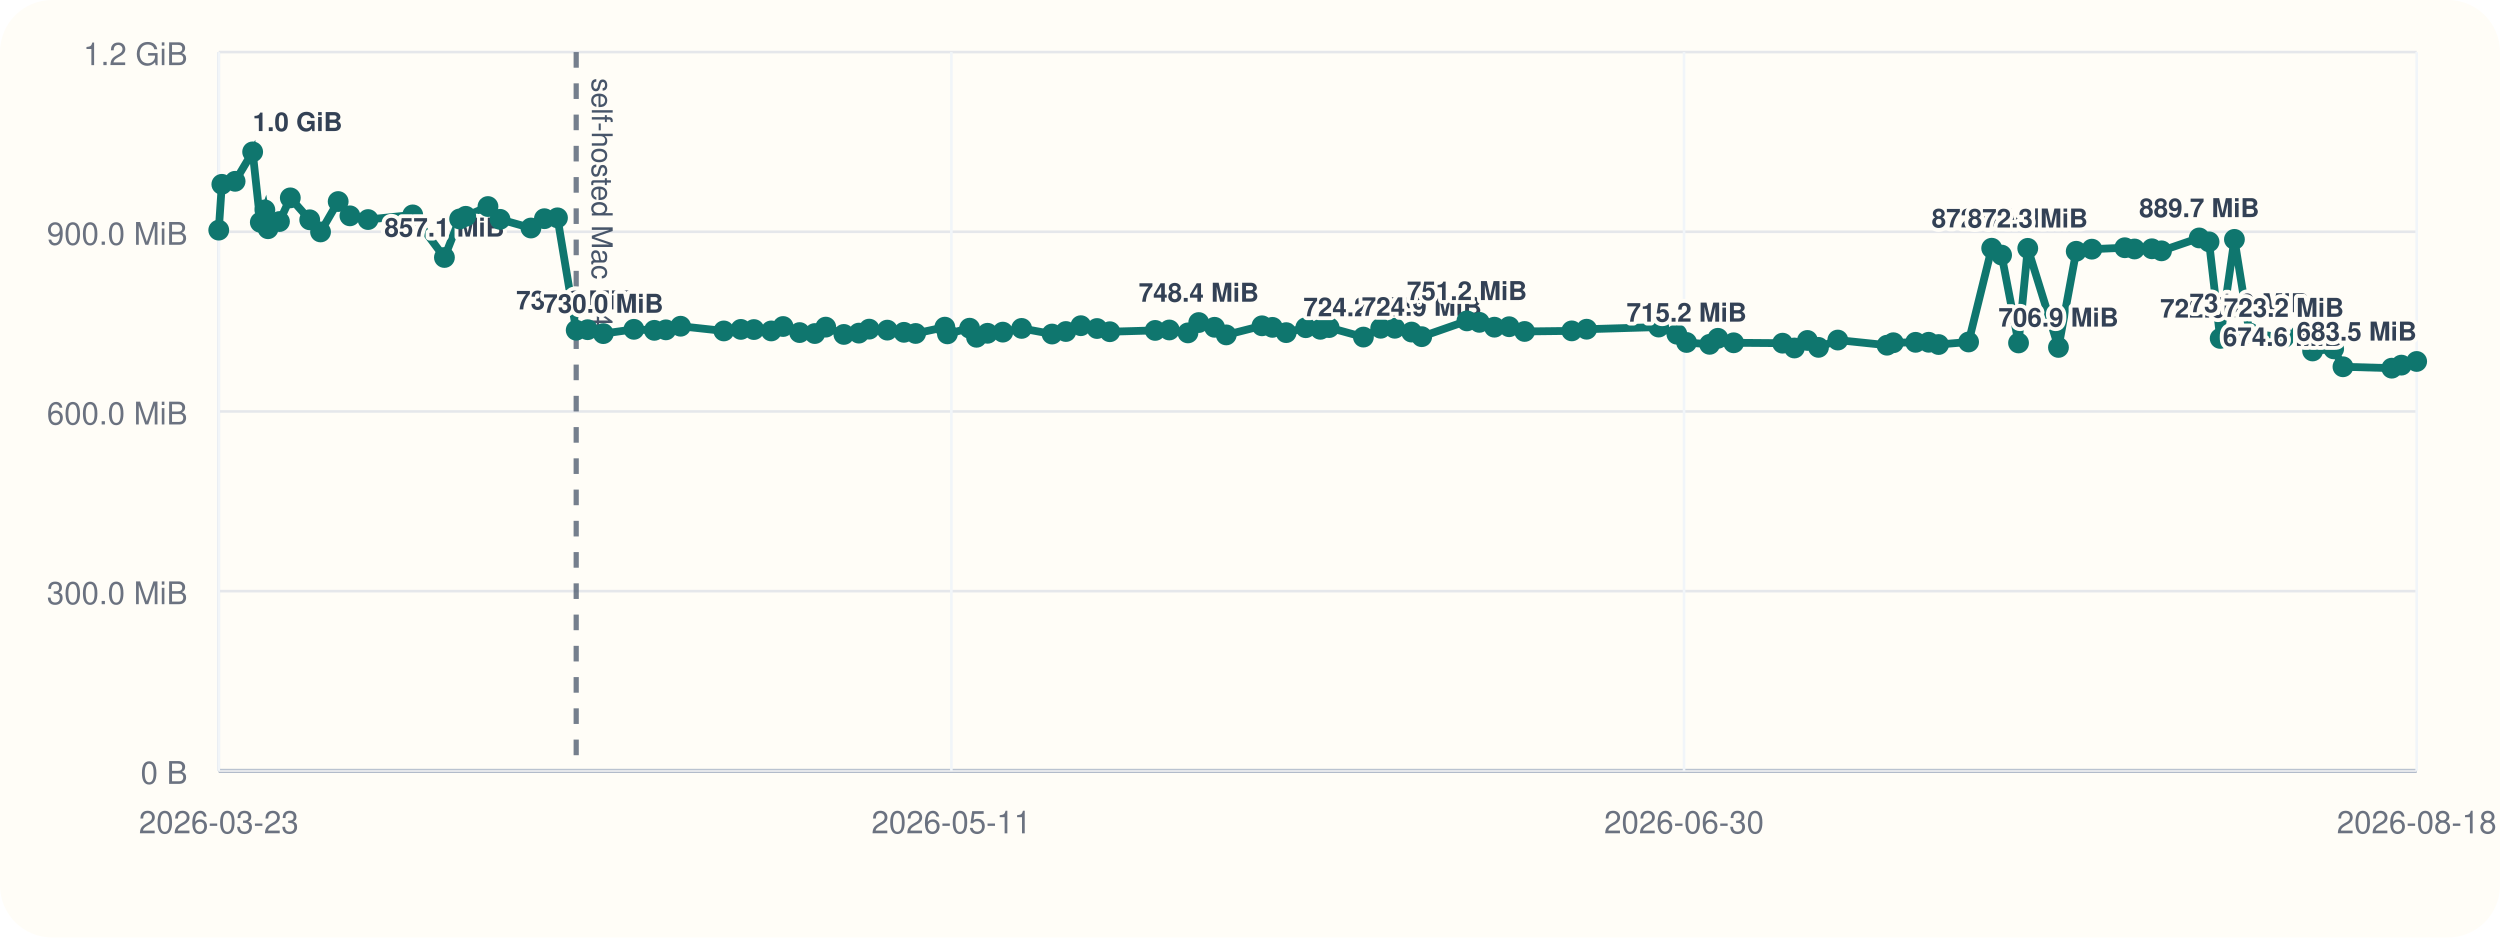
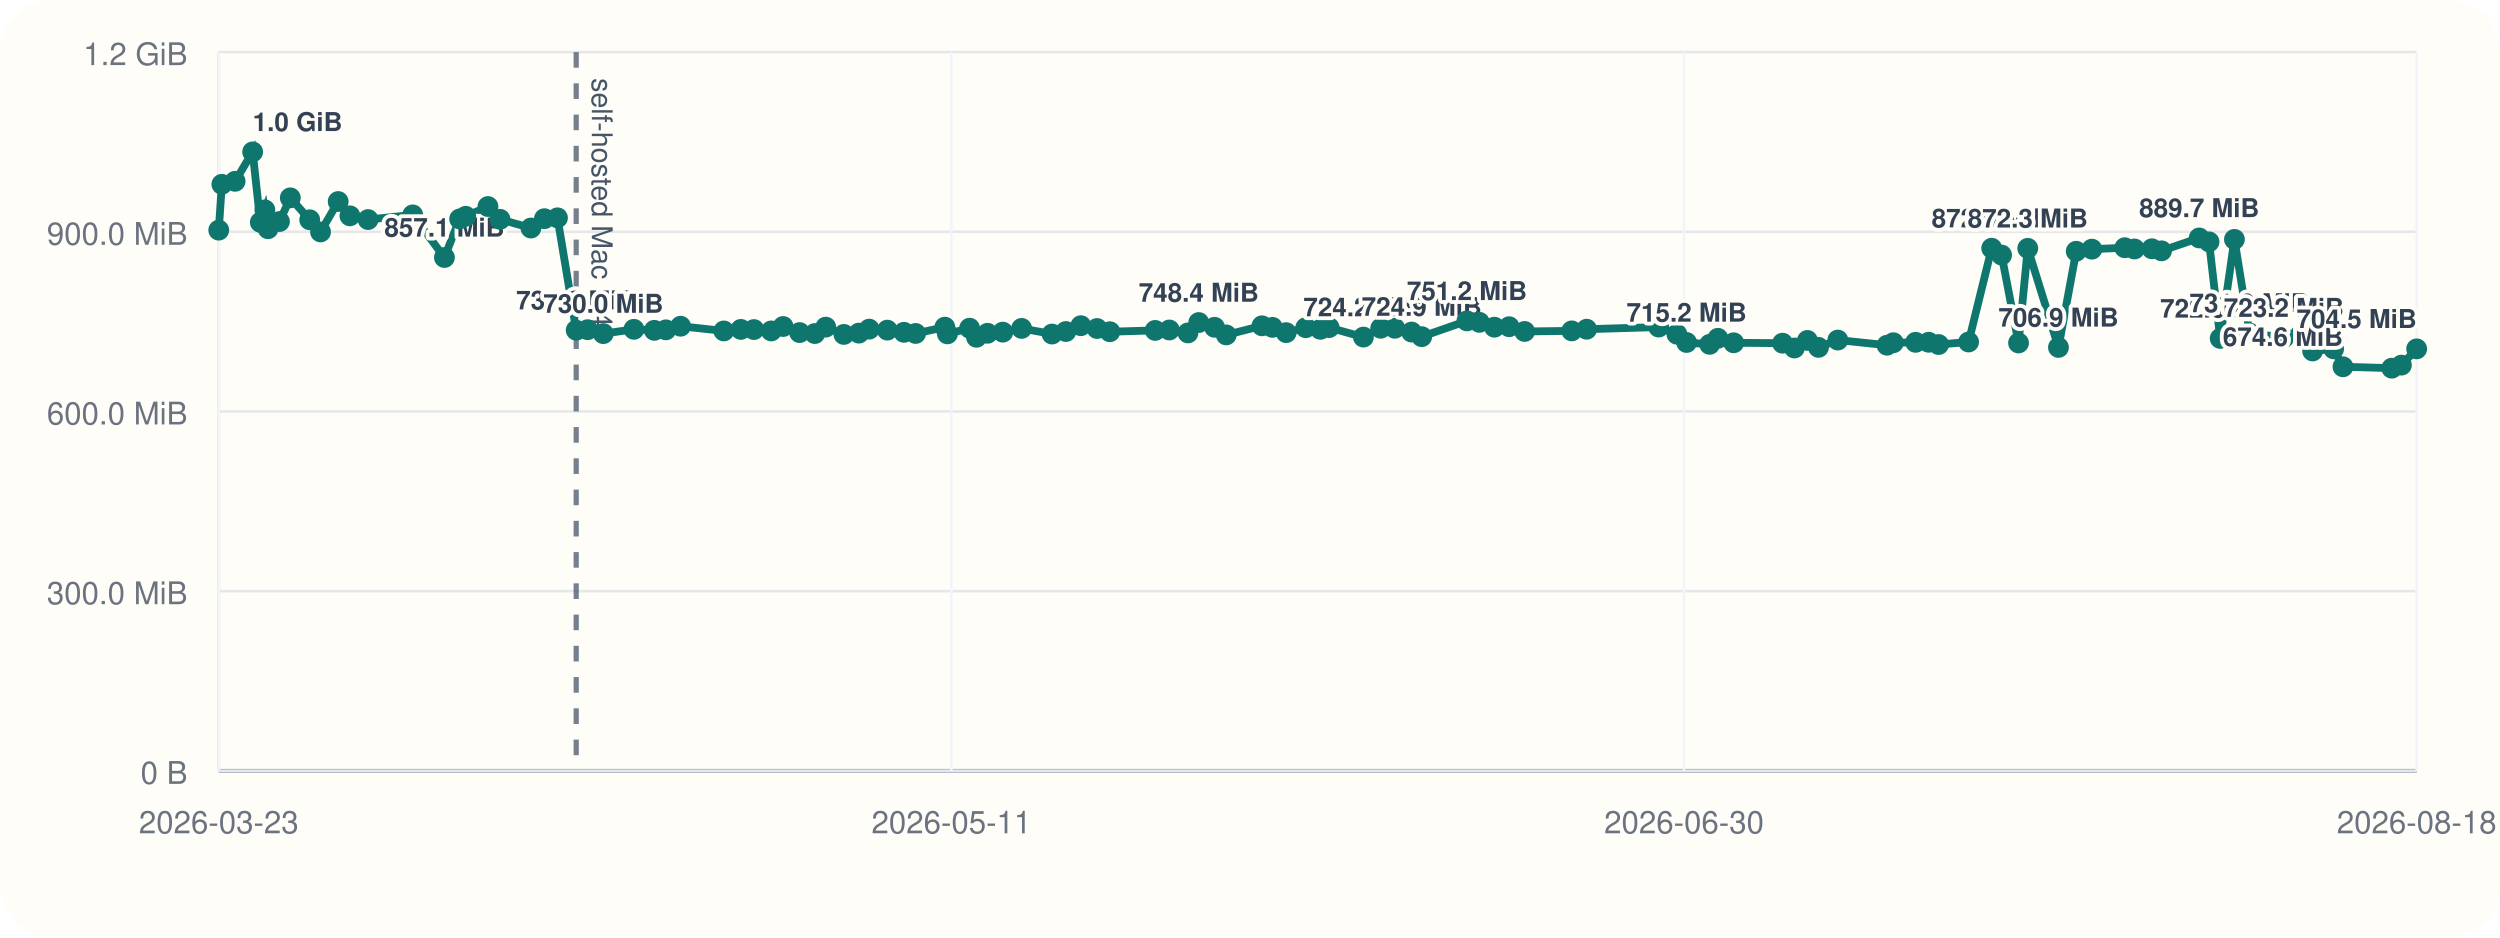
<svg xmlns="http://www.w3.org/2000/svg" viewBox="0 0 960 360">
  <rect width="960" height="360" rx="20" fill="#fffdf7" />
  <line x1="84" y1="296" x2="928" y2="296" stroke="#cbd5e1" stroke-width="1" />
  <line x1="84" y1="20" x2="84" y2="296" stroke="#cbd5e1" stroke-width="1" />
  <line x1="84" y1="296.00" x2="928" y2="296.00" stroke="#94a3b8" stroke-width="1.5" />
  <line x1="84" y1="296.00" x2="928" y2="296.00" stroke="#e5e7eb" stroke-width="1" />
  <text x="72" y="301.00" text-anchor="end" font-size="12" font-family="Helvetica, Arial, sans-serif" fill="#6b7280">0 B</text>
  <line x1="84" y1="227.00" x2="928" y2="227.00" stroke="#e5e7eb" stroke-width="1" />
  <text x="72" y="232.00" text-anchor="end" font-size="12" font-family="Helvetica, Arial, sans-serif" fill="#6b7280">300.0 MiB</text>
  <line x1="84" y1="158.00" x2="928" y2="158.00" stroke="#e5e7eb" stroke-width="1" />
  <text x="72" y="163.00" text-anchor="end" font-size="12" font-family="Helvetica, Arial, sans-serif" fill="#6b7280">600.0 MiB</text>
  <line x1="84" y1="89.00" x2="928" y2="89.00" stroke="#e5e7eb" stroke-width="1" />
  <text x="72" y="94.00" text-anchor="end" font-size="12" font-family="Helvetica, Arial, sans-serif" fill="#6b7280">900.0 MiB</text>
  <line x1="84" y1="20.00" x2="928" y2="20.00" stroke="#e5e7eb" stroke-width="1" />
  <text x="72" y="25.00" text-anchor="end" font-size="12" font-family="Helvetica, Arial, sans-serif" fill="#6b7280">1.2 GiB</text>
  <line x1="84.00" y1="20" x2="84.00" y2="296" stroke="#f1f5f9" stroke-width="1" />
  <text x="84.00" y="320" text-anchor="middle" font-size="12" font-family="Helvetica, Arial, sans-serif" fill="#6b7280">2026-03-23</text>
  <line x1="365.33" y1="20" x2="365.33" y2="296" stroke="#f1f5f9" stroke-width="1" />
  <text x="365.33" y="320" text-anchor="middle" font-size="12" font-family="Helvetica, Arial, sans-serif" fill="#6b7280">2026-05-11</text>
  <line x1="646.67" y1="20" x2="646.67" y2="296" stroke="#f1f5f9" stroke-width="1" />
  <text x="646.67" y="320" text-anchor="middle" font-size="12" font-family="Helvetica, Arial, sans-serif" fill="#6b7280">2026-06-30</text>
  <line x1="928.00" y1="20" x2="928.00" y2="296" stroke="#f1f5f9" stroke-width="1" />
  <text x="928.00" y="320" text-anchor="middle" font-size="12" font-family="Helvetica, Arial, sans-serif" fill="#6b7280">2026-08-18</text>
  <line x1="221.26" y1="20" x2="221.26" y2="296" stroke="#475569" stroke-width="2" stroke-dasharray="6 6" opacity="0.75" />
  <text x="227.26" y="30" transform="rotate(90 227.26 30)" font-size="11" font-family="Helvetica, Arial, sans-serif" fill="#475569">self-hosted Mac M4</text>
-   <polyline fill="none" stroke="#0f766e" stroke-width="3" points="84.00,88.37 85.19,70.78 90.28,69.62 97.02,58.33 99.96,85.36 101.71,80.60 102.92,87.83 107.31,85.07 111.48,75.98 118.93,84.40 123.09,89.06 129.86,77.39 134.37,82.88 141.34,84.31 158.49,82.52 170.66,98.87 176.50,84.08 178.85,83.06 187.38,79.31 192.01,84.22 203.88,87.56 209.05,83.98 214.07,83.65 221.26,126.80 225.66,126.60 231.67,128.11 243.42,126.46 251.26,126.85 255.71,126.66 261.35,125.27 277.95,127.08 284.49,126.49 289.50,126.55 296.16,127.08 300.71,125.38 307.05,127.71 312.88,128.08 317.09,125.62 324.05,128.42 329.81,127.92 333.78,126.39 340.73,126.77 347.12,127.61 351.60,128.05 362.82,125.63 363.81,128.20 372.33,126.03 374.98,129.51 379.22,127.98 385.08,127.54 392.30,126.11 403.99,128.27 409.30,127.30 415.05,125.07 421.26,126.15 426.18,127.38 443.58,126.88 449.02,126.71 456.17,127.83 460.32,123.86 466.39,125.68 470.88,128.60 484.60,125.11 488.62,125.71 493.89,127.73 501.41,125.84 507.02,126.45 510.38,125.79 523.55,129.44 530.19,126.05 535.61,126.05 542.04,127.51 545.94,129.28 563.30,123.22 568.08,123.78 573.86,125.64 579.51,125.46 585.45,127.28 603.56,127.06 609.27,126.42 636.93,125.59 643.93,128.33 647.65,131.51 656.50,132.22 659.68,129.91 665.73,131.63 684.50,131.78 689.05,133.63 694.05,130.73 698.30,133.39 705.72,130.58 724.61,132.56 727.05,131.61 735.59,131.45 740.62,131.43 744.42,132.30 755.94,131.32 764.81,95.32 768.61,97.95 775.12,131.69 778.66,95.37 790.45,133.41 797.27,96.49 803.28,95.68 815.92,95.13 819.65,95.61 826.33,95.53 830.02,96.32 844.50,91.37 848.27,92.87 852.55,129.95 858.02,91.92 863.82,127.88 876.99,129.67 883.38,128.54 888.04,134.77 896.12,133.95 899.70,140.84 918.44,141.38 922.14,140.21 928.00,138.80" />
+   <polyline fill="none" stroke="#0f766e" stroke-width="3" points="84.00,88.37 85.19,70.78 90.28,69.62 97.02,58.33 99.96,85.36 101.71,80.60 102.92,87.83 107.31,85.07 111.48,75.98 118.93,84.40 123.09,89.06 129.86,77.39 134.37,82.88 141.34,84.31 158.49,82.52 170.66,98.87 176.50,84.08 178.85,83.06 187.38,79.31 192.01,84.22 203.88,87.56 209.05,83.98 214.07,83.65 221.26,126.80 225.66,126.60 231.67,128.11 243.42,126.46 251.26,126.85 255.71,126.66 261.35,125.27 277.95,127.08 284.49,126.49 289.50,126.55 296.16,127.08 300.71,125.38 307.05,127.71 312.88,128.08 317.09,125.62 324.05,128.42 329.81,127.92 333.78,126.39 340.73,126.77 347.12,127.61 351.60,128.05 362.82,125.63 363.81,128.20 372.33,126.03 374.98,129.51 379.22,127.98 385.08,127.54 392.30,126.11 403.99,128.27 409.30,127.30 415.05,125.07 421.26,126.15 426.18,127.38 443.58,126.88 449.02,126.71 456.17,127.83 460.32,123.86 466.39,125.68 470.88,128.60 484.60,125.11 488.62,125.71 493.89,127.73 501.41,125.84 507.02,126.45 510.38,125.79 523.55,129.44 530.19,126.05 535.61,126.05 542.04,127.51 545.94,129.28 563.30,123.22 568.08,123.78 573.86,125.64 579.51,125.46 585.45,127.28 603.56,127.06 609.27,126.42 636.93,125.59 643.93,128.33 647.65,131.51 656.50,132.22 659.68,129.91 665.73,131.63 684.50,131.78 689.05,133.63 694.05,130.73 698.30,133.39 705.72,130.58 724.61,132.56 727.05,131.61 735.59,131.45 740.62,131.43 744.42,132.30 755.94,131.32 764.81,95.32 768.61,97.95 775.12,131.69 778.66,95.37 790.45,133.41 797.27,96.49 803.28,95.68 815.92,95.13 819.65,95.61 826.33,95.53 830.02,96.32 844.50,91.37 848.27,92.87 852.55,129.95 858.02,91.92 863.82,127.88 876.99,129.67 883.38,128.54 888.04,134.77 896.12,133.95 899.70,140.84 918.44,141.38 922.14,140.21 928.00,133.96" />
  <circle cx="84.00" cy="88.37" r="4" fill="#0f766e" />
  <circle cx="85.19" cy="70.78" r="4" fill="#0f766e" />
  <circle cx="90.28" cy="69.62" r="4" fill="#0f766e" />
  <circle cx="97.02" cy="58.33" r="4" fill="#0f766e" />
  <text x="97.02" y="50.33" text-anchor="start" font-size="10" font-family="Helvetica, Arial, sans-serif" font-weight="600" paint-order="stroke" stroke="#fffdf7" stroke-width="3" stroke-linejoin="round" fill="#334155">1.0 GiB</text>
  <circle cx="99.96" cy="85.36" r="4" fill="#0f766e" />
  <circle cx="101.71" cy="80.60" r="4" fill="#0f766e" />
  <circle cx="102.92" cy="87.83" r="4" fill="#0f766e" />
  <circle cx="107.31" cy="85.07" r="4" fill="#0f766e" />
  <circle cx="111.48" cy="75.98" r="4" fill="#0f766e" />
  <circle cx="118.93" cy="84.40" r="4" fill="#0f766e" />
  <circle cx="123.09" cy="89.06" r="4" fill="#0f766e" />
  <circle cx="129.86" cy="77.39" r="4" fill="#0f766e" />
  <circle cx="134.37" cy="82.88" r="4" fill="#0f766e" />
  <circle cx="141.34" cy="84.31" r="4" fill="#0f766e" />
  <circle cx="158.49" cy="82.52" r="4" fill="#0f766e" />
  <circle cx="170.66" cy="98.87" r="4" fill="#0f766e" />
  <text x="170.66" y="90.87" text-anchor="middle" font-size="10" font-family="Helvetica, Arial, sans-serif" font-weight="600" paint-order="stroke" stroke="#fffdf7" stroke-width="3" stroke-linejoin="round" fill="#334155">857.1 MiB</text>
  <circle cx="176.50" cy="84.08" r="4" fill="#0f766e" />
  <circle cx="178.85" cy="83.06" r="4" fill="#0f766e" />
  <circle cx="187.38" cy="79.31" r="4" fill="#0f766e" />
  <circle cx="192.01" cy="84.22" r="4" fill="#0f766e" />
  <circle cx="203.88" cy="87.56" r="4" fill="#0f766e" />
  <circle cx="209.05" cy="83.98" r="4" fill="#0f766e" />
  <circle cx="214.07" cy="83.65" r="4" fill="#0f766e" />
  <circle cx="221.26" cy="126.80" r="4" fill="#0f766e" />
  <text x="221.26" y="118.80" text-anchor="middle" font-size="10" font-family="Helvetica, Arial, sans-serif" font-weight="600" paint-order="stroke" stroke="#fffdf7" stroke-width="3" stroke-linejoin="round" fill="#334155">735.6 MiB</text>
  <circle cx="225.66" cy="126.60" r="4" fill="#0f766e" />
  <circle cx="231.67" cy="128.11" r="4" fill="#0f766e" />
  <text x="231.67" y="120.11" text-anchor="middle" font-size="10" font-family="Helvetica, Arial, sans-serif" font-weight="600" paint-order="stroke" stroke="#fffdf7" stroke-width="3" stroke-linejoin="round" fill="#334155">730.0 MiB</text>
  <circle cx="243.42" cy="126.46" r="4" fill="#0f766e" />
  <circle cx="251.26" cy="126.85" r="4" fill="#0f766e" />
  <circle cx="255.71" cy="126.66" r="4" fill="#0f766e" />
  <circle cx="261.35" cy="125.27" r="4" fill="#0f766e" />
  <circle cx="277.95" cy="127.08" r="4" fill="#0f766e" />
  <circle cx="284.49" cy="126.49" r="4" fill="#0f766e" />
  <circle cx="289.50" cy="126.55" r="4" fill="#0f766e" />
  <circle cx="296.16" cy="127.08" r="4" fill="#0f766e" />
  <circle cx="300.71" cy="125.38" r="4" fill="#0f766e" />
  <circle cx="307.05" cy="127.71" r="4" fill="#0f766e" />
  <circle cx="312.88" cy="128.08" r="4" fill="#0f766e" />
  <circle cx="317.09" cy="125.62" r="4" fill="#0f766e" />
  <circle cx="324.05" cy="128.42" r="4" fill="#0f766e" />
  <circle cx="329.81" cy="127.92" r="4" fill="#0f766e" />
  <circle cx="333.78" cy="126.39" r="4" fill="#0f766e" />
  <circle cx="340.73" cy="126.77" r="4" fill="#0f766e" />
  <circle cx="347.12" cy="127.61" r="4" fill="#0f766e" />
  <circle cx="351.60" cy="128.05" r="4" fill="#0f766e" />
  <circle cx="362.82" cy="125.63" r="4" fill="#0f766e" />
  <circle cx="363.81" cy="128.20" r="4" fill="#0f766e" />
  <circle cx="372.33" cy="126.03" r="4" fill="#0f766e" />
  <circle cx="374.98" cy="129.51" r="4" fill="#0f766e" />
  <circle cx="379.22" cy="127.98" r="4" fill="#0f766e" />
  <circle cx="385.08" cy="127.54" r="4" fill="#0f766e" />
  <circle cx="392.30" cy="126.11" r="4" fill="#0f766e" />
  <circle cx="403.99" cy="128.27" r="4" fill="#0f766e" />
  <circle cx="409.30" cy="127.30" r="4" fill="#0f766e" />
  <circle cx="415.05" cy="125.07" r="4" fill="#0f766e" />
  <circle cx="421.26" cy="126.15" r="4" fill="#0f766e" />
  <circle cx="426.18" cy="127.38" r="4" fill="#0f766e" />
  <circle cx="443.58" cy="126.88" r="4" fill="#0f766e" />
  <circle cx="449.02" cy="126.71" r="4" fill="#0f766e" />
  <circle cx="456.17" cy="127.83" r="4" fill="#0f766e" />
  <circle cx="460.32" cy="123.86" r="4" fill="#0f766e" />
  <text x="460.32" y="115.86" text-anchor="middle" font-size="10" font-family="Helvetica, Arial, sans-serif" font-weight="600" paint-order="stroke" stroke="#fffdf7" stroke-width="3" stroke-linejoin="round" fill="#334155">748.4 MiB</text>
  <circle cx="466.39" cy="125.68" r="4" fill="#0f766e" />
  <circle cx="470.88" cy="128.60" r="4" fill="#0f766e" />
  <circle cx="484.60" cy="125.11" r="4" fill="#0f766e" />
  <circle cx="488.62" cy="125.71" r="4" fill="#0f766e" />
  <circle cx="493.89" cy="127.73" r="4" fill="#0f766e" />
  <circle cx="501.41" cy="125.84" r="4" fill="#0f766e" />
  <circle cx="507.02" cy="126.45" r="4" fill="#0f766e" />
  <circle cx="510.38" cy="125.79" r="4" fill="#0f766e" />
  <circle cx="523.55" cy="129.44" r="4" fill="#0f766e" />
  <text x="523.55" y="121.44" text-anchor="middle" font-size="10" font-family="Helvetica, Arial, sans-serif" font-weight="600" paint-order="stroke" stroke="#fffdf7" stroke-width="3" stroke-linejoin="round" fill="#334155">724.2 MiB</text>
  <circle cx="530.19" cy="126.05" r="4" fill="#0f766e" />
  <circle cx="535.61" cy="126.05" r="4" fill="#0f766e" />
  <circle cx="542.04" cy="127.51" r="4" fill="#0f766e" />
  <circle cx="545.94" cy="129.28" r="4" fill="#0f766e" />
  <text x="545.94" y="121.28" text-anchor="middle" font-size="10" font-family="Helvetica, Arial, sans-serif" font-weight="600" paint-order="stroke" stroke="#fffdf7" stroke-width="3" stroke-linejoin="round" fill="#334155">724.9 MiB</text>
  <circle cx="563.30" cy="123.22" r="4" fill="#0f766e" />
  <text x="563.30" y="115.22" text-anchor="middle" font-size="10" font-family="Helvetica, Arial, sans-serif" font-weight="600" paint-order="stroke" stroke="#fffdf7" stroke-width="3" stroke-linejoin="round" fill="#334155">751.2 MiB</text>
  <circle cx="568.08" cy="123.78" r="4" fill="#0f766e" />
  <circle cx="573.86" cy="125.64" r="4" fill="#0f766e" />
  <circle cx="579.51" cy="125.46" r="4" fill="#0f766e" />
  <circle cx="585.45" cy="127.28" r="4" fill="#0f766e" />
  <circle cx="603.56" cy="127.06" r="4" fill="#0f766e" />
  <circle cx="609.27" cy="126.42" r="4" fill="#0f766e" />
  <circle cx="636.93" cy="125.59" r="4" fill="#0f766e" />
  <circle cx="643.93" cy="128.33" r="4" fill="#0f766e" />
  <circle cx="647.65" cy="131.51" r="4" fill="#0f766e" />
  <text x="647.65" y="123.51" text-anchor="middle" font-size="10" font-family="Helvetica, Arial, sans-serif" font-weight="600" paint-order="stroke" stroke="#fffdf7" stroke-width="3" stroke-linejoin="round" fill="#334155">715.2 MiB</text>
  <circle cx="656.50" cy="132.22" r="4" fill="#0f766e" />
  <circle cx="659.68" cy="129.91" r="4" fill="#0f766e" />
  <circle cx="665.73" cy="131.63" r="4" fill="#0f766e" />
  <circle cx="684.50" cy="131.78" r="4" fill="#0f766e" />
  <circle cx="689.05" cy="133.63" r="4" fill="#0f766e" />
  <circle cx="694.05" cy="130.73" r="4" fill="#0f766e" />
  <circle cx="698.30" cy="133.39" r="4" fill="#0f766e" />
  <circle cx="705.72" cy="130.58" r="4" fill="#0f766e" />
  <circle cx="724.61" cy="132.56" r="4" fill="#0f766e" />
  <circle cx="727.05" cy="131.61" r="4" fill="#0f766e" />
  <circle cx="735.59" cy="131.45" r="4" fill="#0f766e" />
  <circle cx="740.62" cy="131.43" r="4" fill="#0f766e" />
  <circle cx="744.42" cy="132.30" r="4" fill="#0f766e" />
  <circle cx="755.94" cy="131.32" r="4" fill="#0f766e" />
  <circle cx="764.81" cy="95.32" r="4" fill="#0f766e" />
  <text x="764.81" y="87.32" text-anchor="middle" font-size="10" font-family="Helvetica, Arial, sans-serif" font-weight="600" paint-order="stroke" stroke="#fffdf7" stroke-width="3" stroke-linejoin="round" fill="#334155">872.5 MiB</text>
  <circle cx="768.61" cy="97.95" r="4" fill="#0f766e" />
  <circle cx="775.12" cy="131.69" r="4" fill="#0f766e" />
  <circle cx="778.66" cy="95.37" r="4" fill="#0f766e" />
  <text x="778.66" y="87.37" text-anchor="middle" font-size="10" font-family="Helvetica, Arial, sans-serif" font-weight="600" paint-order="stroke" stroke="#fffdf7" stroke-width="3" stroke-linejoin="round" fill="#334155">872.3 MiB</text>
  <circle cx="790.45" cy="133.41" r="4" fill="#0f766e" />
  <text x="790.45" y="125.41" text-anchor="middle" font-size="10" font-family="Helvetica, Arial, sans-serif" font-weight="600" paint-order="stroke" stroke="#fffdf7" stroke-width="3" stroke-linejoin="round" fill="#334155">706.9 MiB</text>
  <circle cx="797.27" cy="96.49" r="4" fill="#0f766e" />
  <circle cx="803.28" cy="95.68" r="4" fill="#0f766e" />
  <circle cx="815.92" cy="95.13" r="4" fill="#0f766e" />
  <circle cx="819.65" cy="95.61" r="4" fill="#0f766e" />
  <circle cx="826.33" cy="95.53" r="4" fill="#0f766e" />
  <circle cx="830.02" cy="96.32" r="4" fill="#0f766e" />
  <circle cx="844.50" cy="91.37" r="4" fill="#0f766e" />
  <text x="844.50" y="83.37" text-anchor="middle" font-size="10" font-family="Helvetica, Arial, sans-serif" font-weight="600" paint-order="stroke" stroke="#fffdf7" stroke-width="3" stroke-linejoin="round" fill="#334155">889.7 MiB</text>
  <circle cx="848.27" cy="92.87" r="4" fill="#0f766e" />
  <circle cx="852.55" cy="129.95" r="4" fill="#0f766e" />
  <text x="852.55" y="121.95" text-anchor="middle" font-size="10" font-family="Helvetica, Arial, sans-serif" font-weight="600" paint-order="stroke" stroke="#fffdf7" stroke-width="3" stroke-linejoin="round" fill="#334155">722.0 MiB</text>
  <circle cx="858.02" cy="91.92" r="4" fill="#0f766e" />
  <circle cx="863.82" cy="127.88" r="4" fill="#0f766e" />
  <text x="863.82" y="119.88" text-anchor="middle" font-size="10" font-family="Helvetica, Arial, sans-serif" font-weight="600" paint-order="stroke" stroke="#fffdf7" stroke-width="3" stroke-linejoin="round" fill="#334155">731.0 MiB</text>
  <circle cx="876.99" cy="129.67" r="4" fill="#0f766e" />
  <text x="876.99" y="121.67" text-anchor="middle" font-size="10" font-family="Helvetica, Arial, sans-serif" font-weight="600" paint-order="stroke" stroke="#fffdf7" stroke-width="3" stroke-linejoin="round" fill="#334155">723.2 MiB</text>
  <circle cx="883.38" cy="128.54" r="4" fill="#0f766e" />
  <circle cx="888.04" cy="134.77" r="4" fill="#0f766e" />
  <circle cx="896.12" cy="133.95" r="4" fill="#0f766e" />
  <circle cx="899.70" cy="140.84" r="4" fill="#0f766e" />
  <text x="899.70" y="132.84" text-anchor="end" font-size="10" font-family="Helvetica, Arial, sans-serif" font-weight="600" paint-order="stroke" stroke="#fffdf7" stroke-width="3" stroke-linejoin="round" fill="#334155">674.6 MiB</text>
  <circle cx="918.44" cy="141.38" r="4" fill="#0f766e" />
  <circle cx="922.14" cy="140.21" r="4" fill="#0f766e" />
-   <circle cx="928.00" cy="138.80" r="4" fill="#0f766e" />
-   <text x="928.00" y="130.80" text-anchor="end" font-size="10" font-family="Helvetica, Arial, sans-serif" font-weight="600" paint-order="stroke" stroke="#fffdf7" stroke-width="3" stroke-linejoin="round" fill="#334155">683.5 MiB</text>
+   <circle cx="928.00" cy="133.96" r="4" fill="#0f766e" />
+   <text x="928.00" y="125.96" text-anchor="end" font-size="10" font-family="Helvetica, Arial, sans-serif" font-weight="600" paint-order="stroke" stroke="#fffdf7" stroke-width="3" stroke-linejoin="round" fill="#334155">704.5 MiB</text>
</svg>
